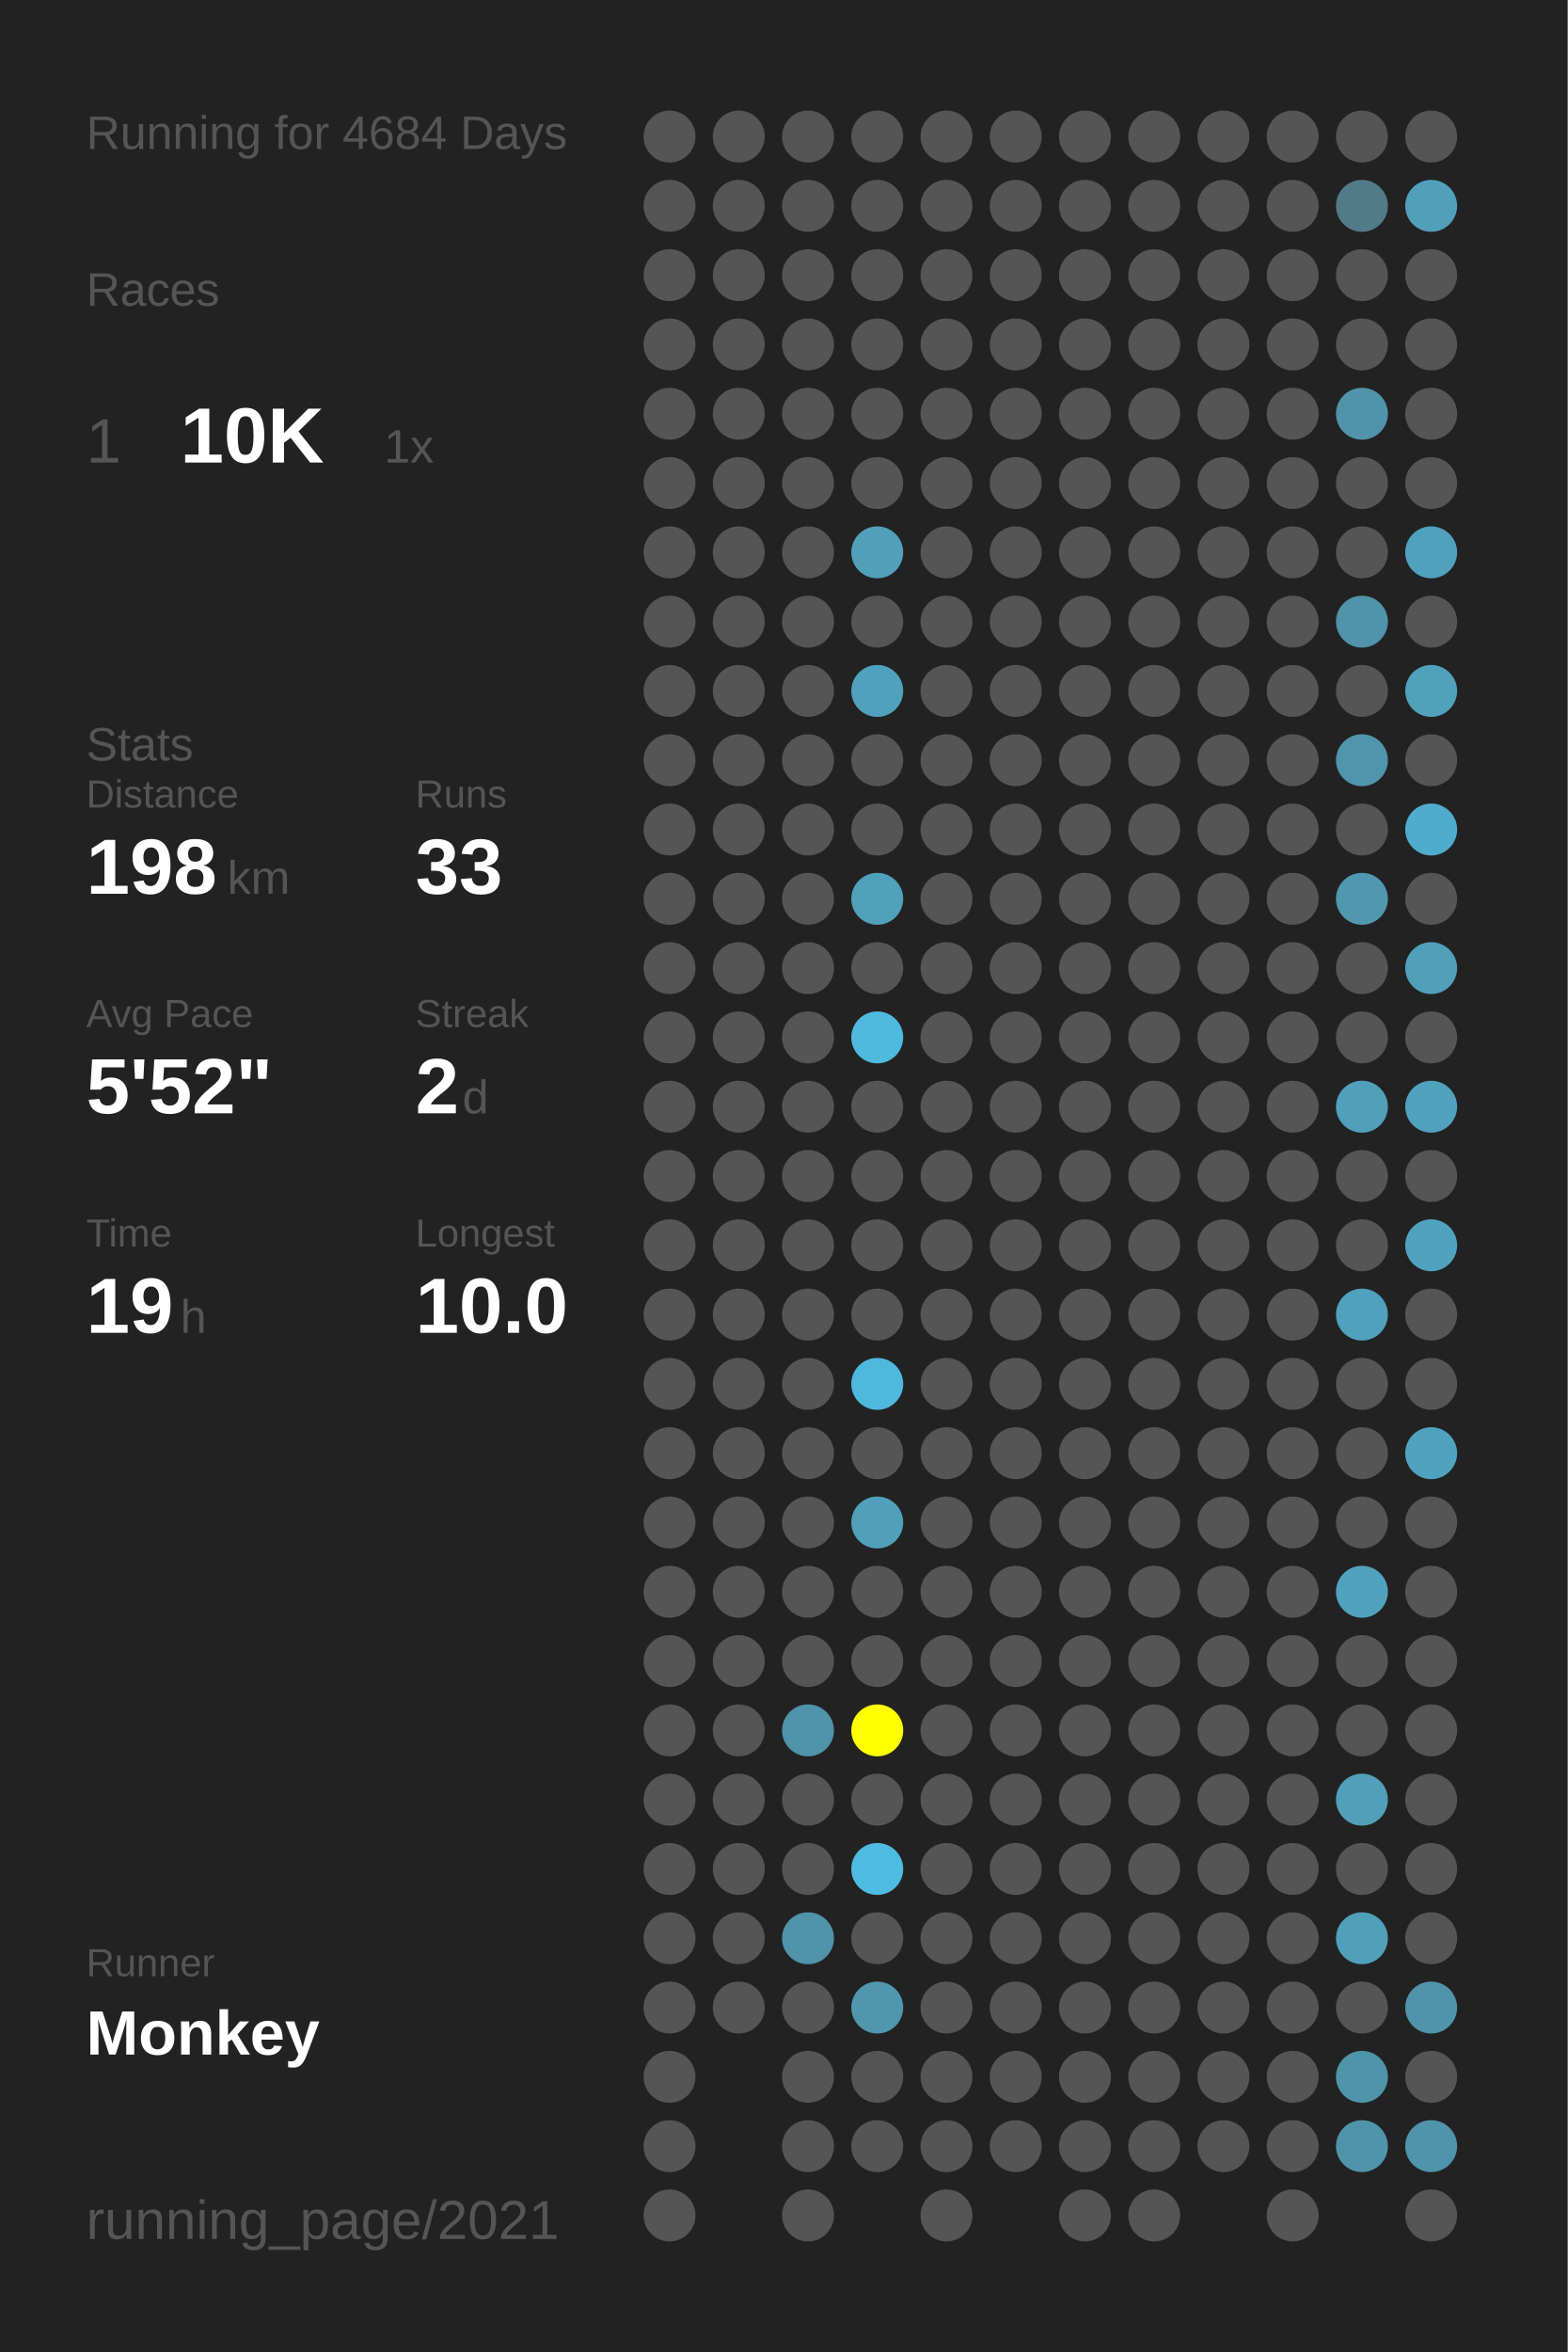
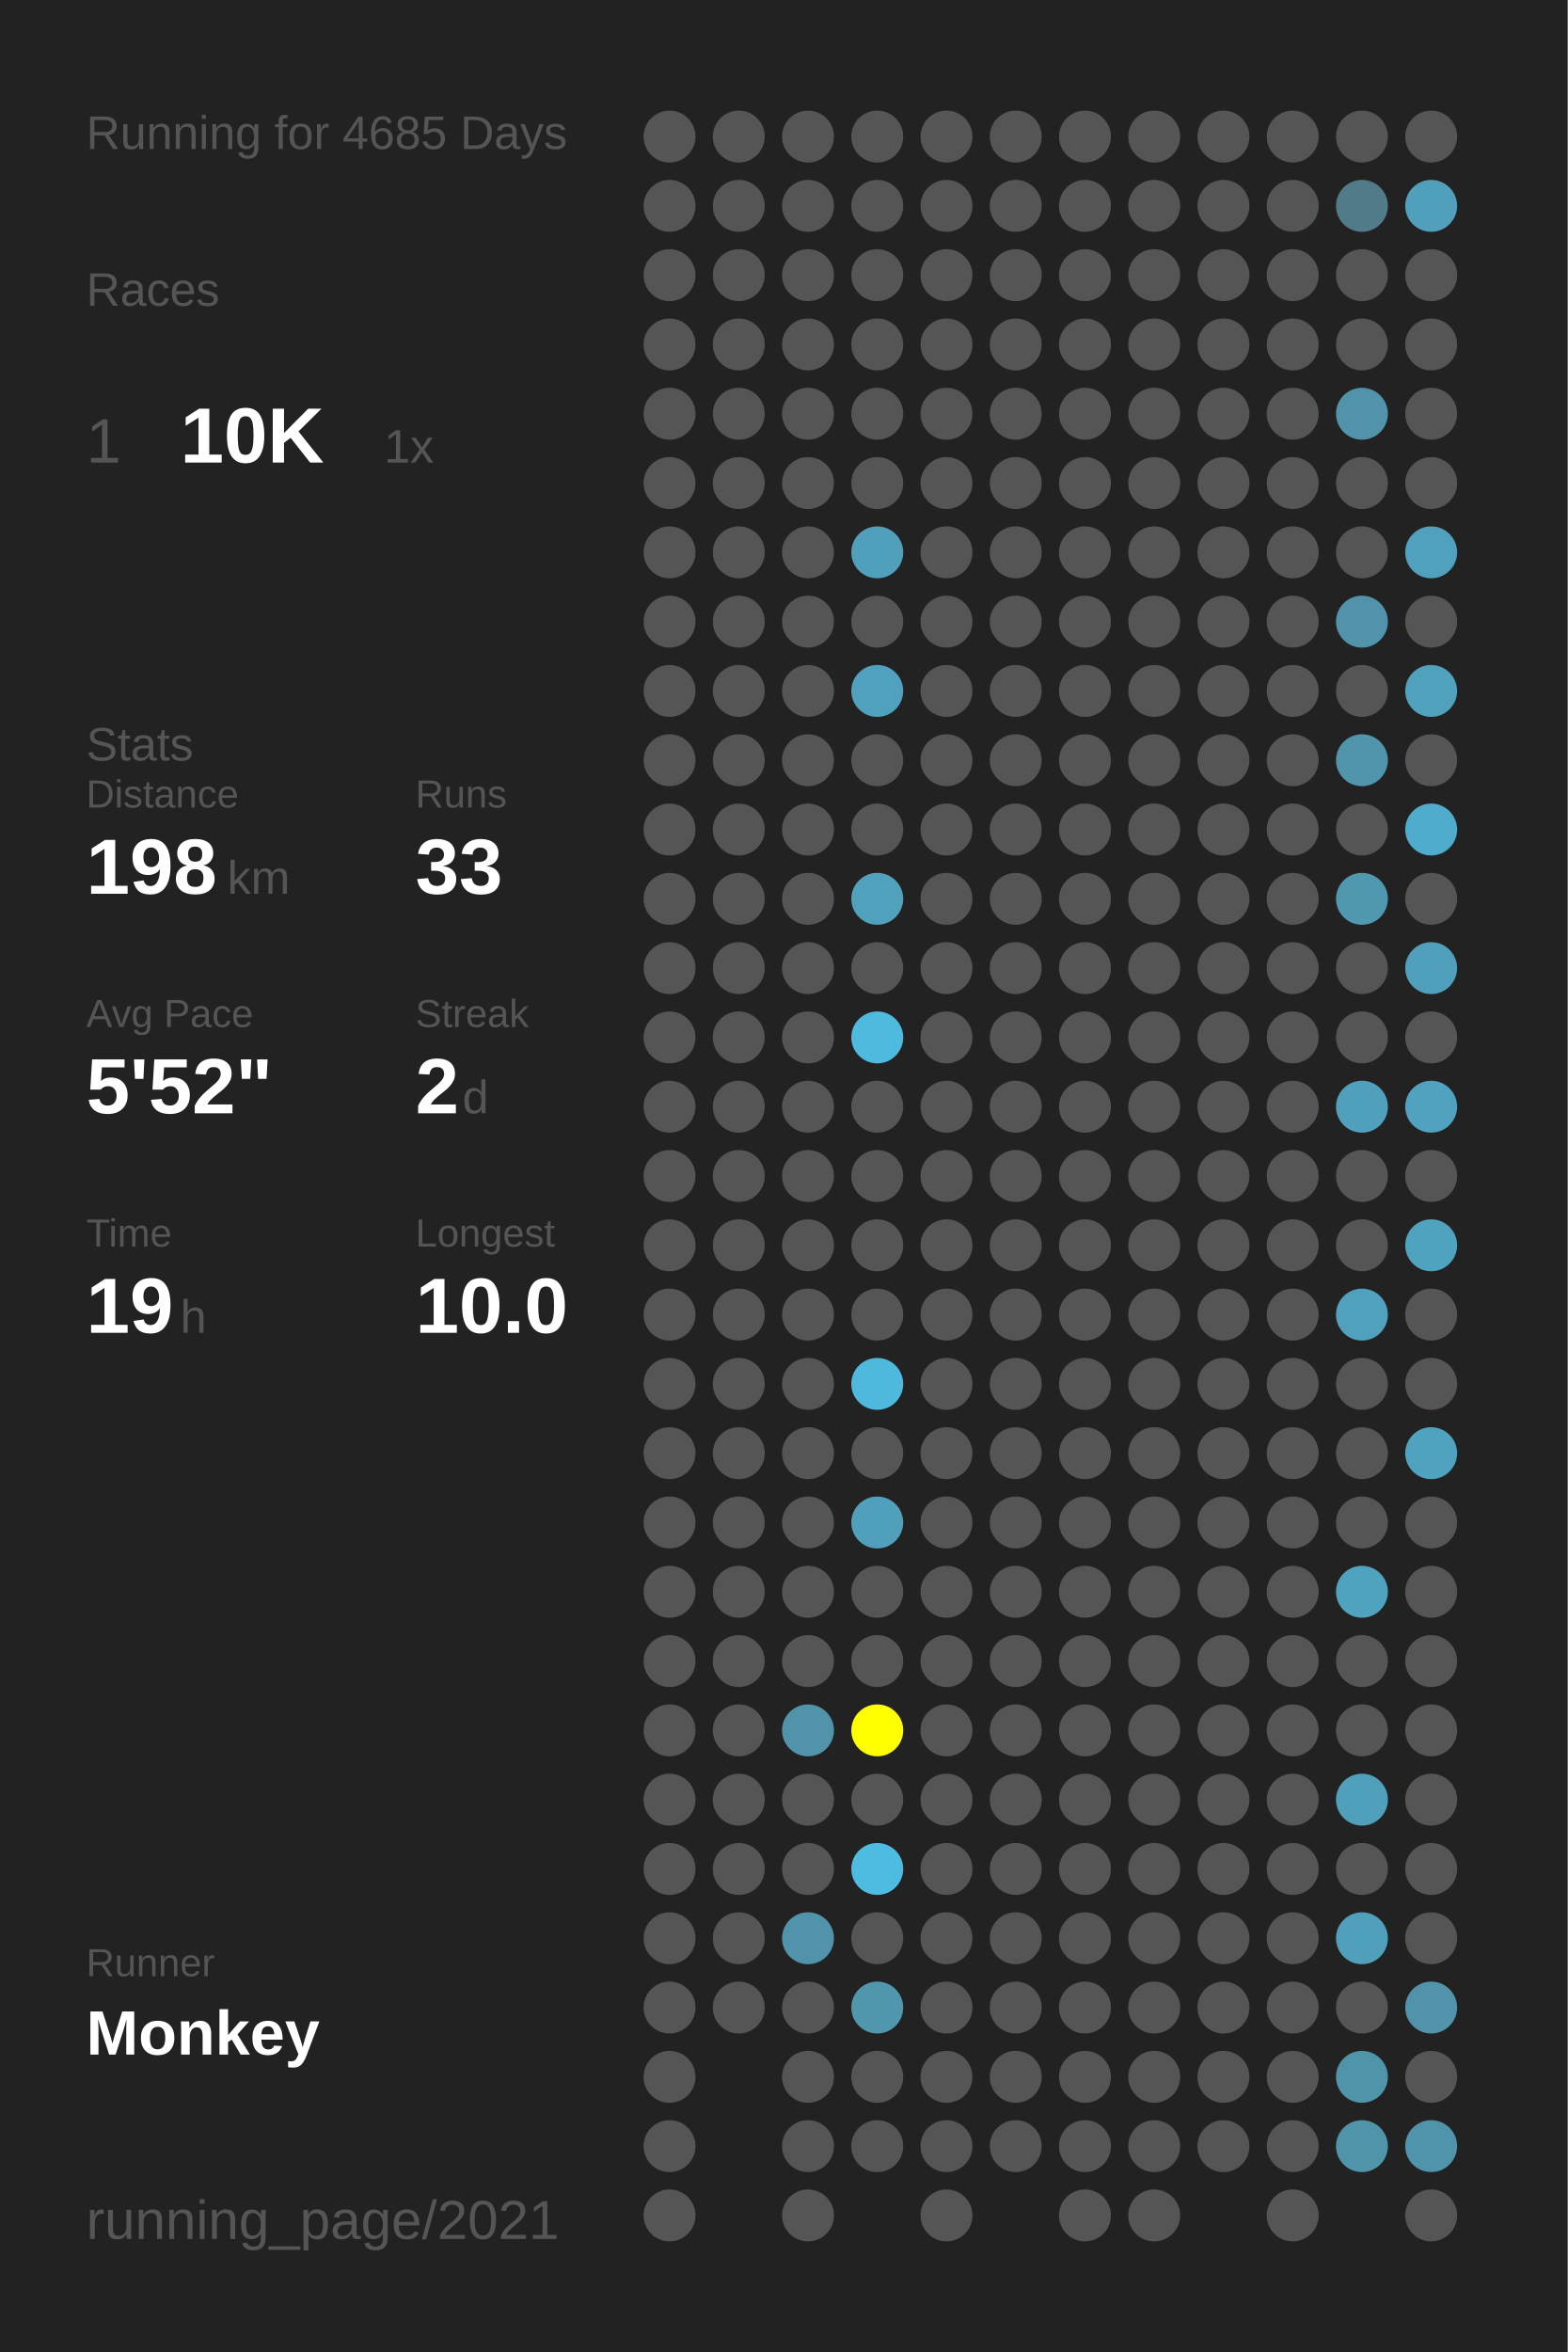
<svg xmlns="http://www.w3.org/2000/svg" baseProfile="full" height="300mm" version="1.1" viewBox="0,0,200,300" width="200mm">
  <defs />
  <rect fill="#222222" height="300" width="200" x="0" y="0" />
-   <text fill="#555555" style="font-size:6px; font-family:Arial;" x="11" y="19">Running for 4684 Days</text>
+   <text fill="#555555" style="font-size:6px; font-family:Arial;" x="11" y="19">Running for 4685 Days</text>
  <text fill="#555555" style="font-size:6px; font-family:Arial;" x="11" y="39">Races</text>
  <text fill="#555555" style="font-size:8px; font-family:Arial;" x="11" y="59">1</text>
  <text fill="#FFFFFF" style="font-size:10px; font-family:Arial; font-weight:bold;" x="23" y="59">10K</text>
  <text fill="#555555" style="font-size:6px; font-family:Arial;" x="49" y="59">1x</text>
  <text fill="#555555" style="font-size:6px; font-family:Arial;" x="11" y="97">Stats</text>
  <text fill="#555555" style="font-size:5px; font-family:Arial;" x="11" y="103">Distance</text>
  <text fill="#FFFFFF" style="font-size:10px; font-family:Arial; font-weight:bold;" x="11" y="114">198</text>
  <text fill="#555555" style="font-size:6px; font-family:Arial;" x="29" y="114">km</text>
  <text fill="#555555" style="font-size:5px; font-family:Arial;" x="53" y="103">Runs</text>
  <text fill="#FFFFFF" style="font-size:10px; font-family:Arial; font-weight:bold;" x="53" y="114">33</text>
  <text fill="#555555" style="font-size:5px; font-family:Arial;" x="11" y="131">Avg Pace</text>
  <text fill="#FFFFFF" style="font-size:10px; font-family:Arial; font-weight:bold;" x="11" y="142">5'52"</text>
  <text fill="#555555" style="font-size:5px; font-family:Arial;" x="53" y="131">Streak</text>
  <text fill="#FFFFFF" style="font-size:10px; font-family:Arial; font-weight:bold;" x="53" y="142">2</text>
  <text fill="#555555" style="font-size:6px; font-family:Arial;" x="59" y="142">d</text>
  <text fill="#555555" style="font-size:5px; font-family:Arial;" x="11" y="159">Time</text>
  <text fill="#FFFFFF" style="font-size:10px; font-family:Arial; font-weight:bold;" x="11" y="170">19</text>
  <text fill="#555555" style="font-size:6px; font-family:Arial;" x="23" y="170">h</text>
  <text fill="#555555" style="font-size:5px; font-family:Arial;" x="53" y="159">Longest</text>
  <text fill="#FFFFFF" style="font-size:10px; font-family:Arial; font-weight:bold;" x="53" y="170">10.0</text>
  <text fill="#555555" style="font-size:5px; font-family:Arial;" x="11" y="252.065">Runner</text>
  <text fill="#FFFFFF" style="font-size:8px; font-family:Arial; font-weight:bold;" x="11" y="262.065">Monkey</text>
  <text fill="#555555" style="font-size:7px; font-family:Arial;" x="11" y="285.581">running_page/2021</text>
  <circle cx="85.417" cy="17.419" fill="#555555" r="3.312" />
  <circle cx="85.417" cy="26.258" fill="#555555" r="3.312" />
  <circle cx="85.417" cy="35.097" fill="#555555" r="3.312" />
  <circle cx="85.417" cy="43.935" fill="#555555" r="3.312" />
  <circle cx="85.417" cy="52.774" fill="#555555" r="3.312" />
  <circle cx="85.417" cy="61.613" fill="#555555" r="3.312" />
  <circle cx="85.417" cy="70.452" fill="#555555" r="3.312" />
  <circle cx="85.417" cy="79.29" fill="#555555" r="3.312" />
  <circle cx="85.417" cy="88.129" fill="#555555" r="3.312" />
  <circle cx="85.417" cy="96.968" fill="#555555" r="3.312" />
  <circle cx="85.417" cy="105.806" fill="#555555" r="3.312" />
  <circle cx="85.417" cy="114.645" fill="#555555" r="3.312" />
  <circle cx="85.417" cy="123.484" fill="#555555" r="3.312" />
  <circle cx="85.417" cy="132.323" fill="#555555" r="3.312" />
  <circle cx="85.417" cy="141.161" fill="#555555" r="3.312" />
  <circle cx="85.417" cy="150" fill="#555555" r="3.312" />
  <circle cx="85.417" cy="158.839" fill="#555555" r="3.312" />
  <circle cx="85.417" cy="167.677" fill="#555555" r="3.312" />
  <circle cx="85.417" cy="176.516" fill="#555555" r="3.312" />
  <circle cx="85.417" cy="185.355" fill="#555555" r="3.312" />
  <circle cx="85.417" cy="194.194" fill="#555555" r="3.312" />
  <circle cx="85.417" cy="203.032" fill="#555555" r="3.312" />
  <circle cx="85.417" cy="211.871" fill="#555555" r="3.312" />
  <circle cx="85.417" cy="220.71" fill="#555555" r="3.312" />
  <circle cx="85.417" cy="229.548" fill="#555555" r="3.312" />
  <circle cx="85.417" cy="238.387" fill="#555555" r="3.312" />
  <circle cx="85.417" cy="247.226" fill="#555555" r="3.312" />
  <circle cx="85.417" cy="256.065" fill="#555555" r="3.312" />
  <circle cx="85.417" cy="264.903" fill="#555555" r="3.312" />
  <circle cx="85.417" cy="273.742" fill="#555555" r="3.312" />
  <circle cx="85.417" cy="282.581" fill="#555555" r="3.312" />
  <circle cx="94.25" cy="17.419" fill="#555555" r="3.312" />
  <circle cx="94.25" cy="26.258" fill="#555555" r="3.312" />
  <circle cx="94.25" cy="35.097" fill="#555555" r="3.312" />
  <circle cx="94.25" cy="43.935" fill="#555555" r="3.312" />
  <circle cx="94.25" cy="52.774" fill="#555555" r="3.312" />
  <circle cx="94.25" cy="61.613" fill="#555555" r="3.312" />
  <circle cx="94.25" cy="70.452" fill="#555555" r="3.312" />
  <circle cx="94.25" cy="79.29" fill="#555555" r="3.312" />
  <circle cx="94.25" cy="88.129" fill="#555555" r="3.312" />
  <circle cx="94.25" cy="96.968" fill="#555555" r="3.312" />
  <circle cx="94.25" cy="105.806" fill="#555555" r="3.312" />
  <circle cx="94.25" cy="114.645" fill="#555555" r="3.312" />
  <circle cx="94.25" cy="123.484" fill="#555555" r="3.312" />
  <circle cx="94.25" cy="132.323" fill="#555555" r="3.312" />
  <circle cx="94.25" cy="141.161" fill="#555555" r="3.312" />
  <circle cx="94.25" cy="150" fill="#555555" r="3.312" />
  <circle cx="94.25" cy="158.839" fill="#555555" r="3.312" />
  <circle cx="94.25" cy="167.677" fill="#555555" r="3.312" />
  <circle cx="94.25" cy="176.516" fill="#555555" r="3.312" />
  <circle cx="94.25" cy="185.355" fill="#555555" r="3.312" />
  <circle cx="94.25" cy="194.194" fill="#555555" r="3.312" />
  <circle cx="94.25" cy="203.032" fill="#555555" r="3.312" />
  <circle cx="94.25" cy="211.871" fill="#555555" r="3.312" />
  <circle cx="94.25" cy="220.71" fill="#555555" r="3.312" />
  <circle cx="94.25" cy="229.548" fill="#555555" r="3.312" />
  <circle cx="94.25" cy="238.387" fill="#555555" r="3.312" />
  <circle cx="94.25" cy="247.226" fill="#555555" r="3.312" />
  <circle cx="94.25" cy="256.065" fill="#555555" r="3.312" />
  <circle cx="103.083" cy="17.419" fill="#555555" r="3.312" />
  <circle cx="103.083" cy="26.258" fill="#555555" r="3.312" />
  <circle cx="103.083" cy="35.097" fill="#555555" r="3.312" />
  <circle cx="103.083" cy="43.935" fill="#555555" r="3.312" />
  <circle cx="103.083" cy="52.774" fill="#555555" r="3.312" />
  <circle cx="103.083" cy="61.613" fill="#555555" r="3.312" />
  <circle cx="103.083" cy="70.452" fill="#555555" r="3.312" />
  <circle cx="103.083" cy="79.29" fill="#555555" r="3.312" />
  <circle cx="103.083" cy="88.129" fill="#555555" r="3.312" />
  <circle cx="103.083" cy="96.968" fill="#555555" r="3.312" />
  <circle cx="103.083" cy="105.806" fill="#555555" r="3.312" />
  <circle cx="103.083" cy="114.645" fill="#555555" r="3.312" />
  <circle cx="103.083" cy="123.484" fill="#555555" r="3.312" />
  <circle cx="103.083" cy="132.323" fill="#555555" r="3.312" />
  <circle cx="103.083" cy="141.161" fill="#555555" r="3.312" />
  <circle cx="103.083" cy="150" fill="#555555" r="3.312" />
  <circle cx="103.083" cy="158.839" fill="#555555" r="3.312" />
  <circle cx="103.083" cy="167.677" fill="#555555" r="3.312" />
  <circle cx="103.083" cy="176.516" fill="#555555" r="3.312" />
  <circle cx="103.083" cy="185.355" fill="#555555" r="3.312" />
  <circle cx="103.083" cy="194.194" fill="#555555" r="3.312" />
  <circle cx="103.083" cy="203.032" fill="#555555" r="3.312" />
  <circle cx="103.083" cy="211.871" fill="#555555" r="3.312" />
  <circle cx="103.083" cy="220.71" fill="#5093aa" r="3.312" />
  <circle cx="103.083" cy="229.548" fill="#555555" r="3.312" />
  <circle cx="103.083" cy="238.387" fill="#555555" r="3.312" />
  <circle cx="103.083" cy="247.226" fill="#5093aa" r="3.312" />
  <circle cx="103.083" cy="256.065" fill="#555555" r="3.312" />
  <circle cx="103.083" cy="264.903" fill="#555555" r="3.312" />
  <circle cx="103.083" cy="273.742" fill="#555555" r="3.312" />
  <circle cx="103.083" cy="282.581" fill="#555555" r="3.312" />
  <circle cx="111.917" cy="17.419" fill="#555555" r="3.312" />
  <circle cx="111.917" cy="26.258" fill="#555555" r="3.312" />
  <circle cx="111.917" cy="35.097" fill="#555555" r="3.312" />
  <circle cx="111.917" cy="43.935" fill="#555555" r="3.312" />
  <circle cx="111.917" cy="52.774" fill="#555555" r="3.312" />
  <circle cx="111.917" cy="61.613" fill="#555555" r="3.312" />
  <circle cx="111.917" cy="70.452" fill="#50a0bb" r="3.312" />
  <circle cx="111.917" cy="79.29" fill="#555555" r="3.312" />
  <circle cx="111.917" cy="88.129" fill="#50a1bd" r="3.312" />
  <circle cx="111.917" cy="96.968" fill="#555555" r="3.312" />
  <circle cx="111.917" cy="105.806" fill="#555555" r="3.312" />
  <circle cx="111.917" cy="114.645" fill="#50a1bc" r="3.312" />
  <circle cx="111.917" cy="123.484" fill="#555555" r="3.312" />
  <circle cx="111.917" cy="132.323" fill="#4ebade" r="3.312" />
  <circle cx="111.917" cy="141.161" fill="#555555" r="3.312" />
  <circle cx="111.917" cy="150" fill="#555555" r="3.312" />
  <circle cx="111.917" cy="158.839" fill="#555555" r="3.312" />
  <circle cx="111.917" cy="167.677" fill="#555555" r="3.312" />
  <circle cx="111.917" cy="176.516" fill="#4eb9dd" r="3.312" />
  <circle cx="111.917" cy="185.355" fill="#555555" r="3.312" />
  <circle cx="111.917" cy="194.194" fill="#50a0bb" r="3.312" />
  <circle cx="111.917" cy="203.032" fill="#555555" r="3.312" />
  <circle cx="111.917" cy="211.871" fill="#555555" r="3.312" />
  <circle cx="111.917" cy="220.71" fill="#FFFF00" r="3.312" />
  <circle cx="111.917" cy="229.548" fill="#555555" r="3.312" />
  <circle cx="111.917" cy="238.387" fill="#4ebce1" r="3.312" />
  <circle cx="111.917" cy="247.226" fill="#555555" r="3.312" />
  <circle cx="111.917" cy="256.065" fill="#5096ad" r="3.312" />
  <circle cx="111.917" cy="264.903" fill="#555555" r="3.312" />
  <circle cx="111.917" cy="273.742" fill="#555555" r="3.312" />
  <circle cx="120.75" cy="17.419" fill="#555555" r="3.312" />
  <circle cx="120.75" cy="26.258" fill="#555555" r="3.312" />
  <circle cx="120.75" cy="35.097" fill="#555555" r="3.312" />
  <circle cx="120.75" cy="43.935" fill="#555555" r="3.312" />
  <circle cx="120.75" cy="52.774" fill="#555555" r="3.312" />
  <circle cx="120.75" cy="61.613" fill="#555555" r="3.312" />
  <circle cx="120.75" cy="70.452" fill="#555555" r="3.312" />
  <circle cx="120.75" cy="79.29" fill="#555555" r="3.312" />
  <circle cx="120.75" cy="88.129" fill="#555555" r="3.312" />
  <circle cx="120.75" cy="96.968" fill="#555555" r="3.312" />
  <circle cx="120.75" cy="105.806" fill="#555555" r="3.312" />
  <circle cx="120.75" cy="114.645" fill="#555555" r="3.312" />
  <circle cx="120.75" cy="123.484" fill="#555555" r="3.312" />
  <circle cx="120.75" cy="132.323" fill="#555555" r="3.312" />
  <circle cx="120.75" cy="141.161" fill="#555555" r="3.312" />
  <circle cx="120.75" cy="150" fill="#555555" r="3.312" />
  <circle cx="120.75" cy="158.839" fill="#555555" r="3.312" />
  <circle cx="120.75" cy="167.677" fill="#555555" r="3.312" />
  <circle cx="120.75" cy="176.516" fill="#555555" r="3.312" />
  <circle cx="120.75" cy="185.355" fill="#555555" r="3.312" />
  <circle cx="120.75" cy="194.194" fill="#555555" r="3.312" />
  <circle cx="120.75" cy="203.032" fill="#555555" r="3.312" />
  <circle cx="120.75" cy="211.871" fill="#555555" r="3.312" />
  <circle cx="120.75" cy="220.71" fill="#555555" r="3.312" />
  <circle cx="120.75" cy="229.548" fill="#555555" r="3.312" />
  <circle cx="120.75" cy="238.387" fill="#555555" r="3.312" />
  <circle cx="120.75" cy="247.226" fill="#555555" r="3.312" />
  <circle cx="120.75" cy="256.065" fill="#555555" r="3.312" />
  <circle cx="120.75" cy="264.903" fill="#555555" r="3.312" />
  <circle cx="120.75" cy="273.742" fill="#555555" r="3.312" />
  <circle cx="120.75" cy="282.581" fill="#555555" r="3.312" />
  <circle cx="129.583" cy="17.419" fill="#555555" r="3.312" />
  <circle cx="129.583" cy="26.258" fill="#555555" r="3.312" />
  <circle cx="129.583" cy="35.097" fill="#555555" r="3.312" />
  <circle cx="129.583" cy="43.935" fill="#555555" r="3.312" />
  <circle cx="129.583" cy="52.774" fill="#555555" r="3.312" />
  <circle cx="129.583" cy="61.613" fill="#555555" r="3.312" />
  <circle cx="129.583" cy="70.452" fill="#555555" r="3.312" />
  <circle cx="129.583" cy="79.29" fill="#555555" r="3.312" />
  <circle cx="129.583" cy="88.129" fill="#555555" r="3.312" />
  <circle cx="129.583" cy="96.968" fill="#555555" r="3.312" />
  <circle cx="129.583" cy="105.806" fill="#555555" r="3.312" />
  <circle cx="129.583" cy="114.645" fill="#555555" r="3.312" />
  <circle cx="129.583" cy="123.484" fill="#555555" r="3.312" />
  <circle cx="129.583" cy="132.323" fill="#555555" r="3.312" />
  <circle cx="129.583" cy="141.161" fill="#555555" r="3.312" />
  <circle cx="129.583" cy="150" fill="#555555" r="3.312" />
  <circle cx="129.583" cy="158.839" fill="#555555" r="3.312" />
  <circle cx="129.583" cy="167.677" fill="#555555" r="3.312" />
  <circle cx="129.583" cy="176.516" fill="#555555" r="3.312" />
  <circle cx="129.583" cy="185.355" fill="#555555" r="3.312" />
  <circle cx="129.583" cy="194.194" fill="#555555" r="3.312" />
  <circle cx="129.583" cy="203.032" fill="#555555" r="3.312" />
  <circle cx="129.583" cy="211.871" fill="#555555" r="3.312" />
  <circle cx="129.583" cy="220.71" fill="#555555" r="3.312" />
  <circle cx="129.583" cy="229.548" fill="#555555" r="3.312" />
  <circle cx="129.583" cy="238.387" fill="#555555" r="3.312" />
  <circle cx="129.583" cy="247.226" fill="#555555" r="3.312" />
  <circle cx="129.583" cy="256.065" fill="#555555" r="3.312" />
  <circle cx="129.583" cy="264.903" fill="#555555" r="3.312" />
  <circle cx="129.583" cy="273.742" fill="#555555" r="3.312" />
  <circle cx="138.417" cy="17.419" fill="#555555" r="3.312" />
  <circle cx="138.417" cy="26.258" fill="#555555" r="3.312" />
  <circle cx="138.417" cy="35.097" fill="#555555" r="3.312" />
  <circle cx="138.417" cy="43.935" fill="#555555" r="3.312" />
  <circle cx="138.417" cy="52.774" fill="#555555" r="3.312" />
  <circle cx="138.417" cy="61.613" fill="#555555" r="3.312" />
  <circle cx="138.417" cy="70.452" fill="#555555" r="3.312" />
  <circle cx="138.417" cy="79.29" fill="#555555" r="3.312" />
  <circle cx="138.417" cy="88.129" fill="#555555" r="3.312" />
  <circle cx="138.417" cy="96.968" fill="#555555" r="3.312" />
  <circle cx="138.417" cy="105.806" fill="#555555" r="3.312" />
  <circle cx="138.417" cy="114.645" fill="#555555" r="3.312" />
  <circle cx="138.417" cy="123.484" fill="#555555" r="3.312" />
  <circle cx="138.417" cy="132.323" fill="#555555" r="3.312" />
  <circle cx="138.417" cy="141.161" fill="#555555" r="3.312" />
  <circle cx="138.417" cy="150" fill="#555555" r="3.312" />
  <circle cx="138.417" cy="158.839" fill="#555555" r="3.312" />
  <circle cx="138.417" cy="167.677" fill="#555555" r="3.312" />
  <circle cx="138.417" cy="176.516" fill="#555555" r="3.312" />
  <circle cx="138.417" cy="185.355" fill="#555555" r="3.312" />
  <circle cx="138.417" cy="194.194" fill="#555555" r="3.312" />
  <circle cx="138.417" cy="203.032" fill="#555555" r="3.312" />
  <circle cx="138.417" cy="211.871" fill="#555555" r="3.312" />
  <circle cx="138.417" cy="220.71" fill="#555555" r="3.312" />
  <circle cx="138.417" cy="229.548" fill="#555555" r="3.312" />
  <circle cx="138.417" cy="238.387" fill="#555555" r="3.312" />
  <circle cx="138.417" cy="247.226" fill="#555555" r="3.312" />
  <circle cx="138.417" cy="256.065" fill="#555555" r="3.312" />
  <circle cx="138.417" cy="264.903" fill="#555555" r="3.312" />
  <circle cx="138.417" cy="273.742" fill="#555555" r="3.312" />
  <circle cx="138.417" cy="282.581" fill="#555555" r="3.312" />
  <circle cx="147.25" cy="17.419" fill="#555555" r="3.312" />
  <circle cx="147.25" cy="26.258" fill="#555555" r="3.312" />
  <circle cx="147.25" cy="35.097" fill="#555555" r="3.312" />
  <circle cx="147.25" cy="43.935" fill="#555555" r="3.312" />
  <circle cx="147.25" cy="52.774" fill="#555555" r="3.312" />
  <circle cx="147.25" cy="61.613" fill="#555555" r="3.312" />
  <circle cx="147.25" cy="70.452" fill="#555555" r="3.312" />
  <circle cx="147.25" cy="79.29" fill="#555555" r="3.312" />
  <circle cx="147.25" cy="88.129" fill="#555555" r="3.312" />
  <circle cx="147.25" cy="96.968" fill="#555555" r="3.312" />
  <circle cx="147.25" cy="105.806" fill="#555555" r="3.312" />
  <circle cx="147.25" cy="114.645" fill="#555555" r="3.312" />
  <circle cx="147.25" cy="123.484" fill="#555555" r="3.312" />
  <circle cx="147.25" cy="132.323" fill="#555555" r="3.312" />
  <circle cx="147.25" cy="141.161" fill="#555555" r="3.312" />
  <circle cx="147.25" cy="150" fill="#555555" r="3.312" />
  <circle cx="147.25" cy="158.839" fill="#555555" r="3.312" />
  <circle cx="147.25" cy="167.677" fill="#555555" r="3.312" />
  <circle cx="147.25" cy="176.516" fill="#555555" r="3.312" />
  <circle cx="147.25" cy="185.355" fill="#555555" r="3.312" />
  <circle cx="147.25" cy="194.194" fill="#555555" r="3.312" />
  <circle cx="147.25" cy="203.032" fill="#555555" r="3.312" />
  <circle cx="147.25" cy="211.871" fill="#555555" r="3.312" />
  <circle cx="147.25" cy="220.71" fill="#555555" r="3.312" />
  <circle cx="147.25" cy="229.548" fill="#555555" r="3.312" />
  <circle cx="147.25" cy="238.387" fill="#555555" r="3.312" />
  <circle cx="147.25" cy="247.226" fill="#555555" r="3.312" />
  <circle cx="147.25" cy="256.065" fill="#555555" r="3.312" />
  <circle cx="147.25" cy="264.903" fill="#555555" r="3.312" />
  <circle cx="147.25" cy="273.742" fill="#555555" r="3.312" />
  <circle cx="147.25" cy="282.581" fill="#555555" r="3.312" />
  <circle cx="156.083" cy="17.419" fill="#555555" r="3.312" />
  <circle cx="156.083" cy="26.258" fill="#555555" r="3.312" />
  <circle cx="156.083" cy="35.097" fill="#555555" r="3.312" />
  <circle cx="156.083" cy="43.935" fill="#555555" r="3.312" />
  <circle cx="156.083" cy="52.774" fill="#555555" r="3.312" />
  <circle cx="156.083" cy="61.613" fill="#555555" r="3.312" />
  <circle cx="156.083" cy="70.452" fill="#555555" r="3.312" />
  <circle cx="156.083" cy="79.29" fill="#555555" r="3.312" />
  <circle cx="156.083" cy="88.129" fill="#555555" r="3.312" />
  <circle cx="156.083" cy="96.968" fill="#555555" r="3.312" />
  <circle cx="156.083" cy="105.806" fill="#555555" r="3.312" />
  <circle cx="156.083" cy="114.645" fill="#555555" r="3.312" />
  <circle cx="156.083" cy="123.484" fill="#555555" r="3.312" />
  <circle cx="156.083" cy="132.323" fill="#555555" r="3.312" />
  <circle cx="156.083" cy="141.161" fill="#555555" r="3.312" />
  <circle cx="156.083" cy="150" fill="#555555" r="3.312" />
  <circle cx="156.083" cy="158.839" fill="#555555" r="3.312" />
  <circle cx="156.083" cy="167.677" fill="#555555" r="3.312" />
  <circle cx="156.083" cy="176.516" fill="#555555" r="3.312" />
  <circle cx="156.083" cy="185.355" fill="#555555" r="3.312" />
  <circle cx="156.083" cy="194.194" fill="#555555" r="3.312" />
  <circle cx="156.083" cy="203.032" fill="#555555" r="3.312" />
  <circle cx="156.083" cy="211.871" fill="#555555" r="3.312" />
  <circle cx="156.083" cy="220.71" fill="#555555" r="3.312" />
  <circle cx="156.083" cy="229.548" fill="#555555" r="3.312" />
  <circle cx="156.083" cy="238.387" fill="#555555" r="3.312" />
  <circle cx="156.083" cy="247.226" fill="#555555" r="3.312" />
  <circle cx="156.083" cy="256.065" fill="#555555" r="3.312" />
  <circle cx="156.083" cy="264.903" fill="#555555" r="3.312" />
  <circle cx="156.083" cy="273.742" fill="#555555" r="3.312" />
  <circle cx="164.917" cy="17.419" fill="#555555" r="3.312" />
  <circle cx="164.917" cy="26.258" fill="#555555" r="3.312" />
  <circle cx="164.917" cy="35.097" fill="#555555" r="3.312" />
  <circle cx="164.917" cy="43.935" fill="#555555" r="3.312" />
  <circle cx="164.917" cy="52.774" fill="#555555" r="3.312" />
  <circle cx="164.917" cy="61.613" fill="#555555" r="3.312" />
  <circle cx="164.917" cy="70.452" fill="#555555" r="3.312" />
  <circle cx="164.917" cy="79.29" fill="#555555" r="3.312" />
  <circle cx="164.917" cy="88.129" fill="#555555" r="3.312" />
  <circle cx="164.917" cy="96.968" fill="#555555" r="3.312" />
  <circle cx="164.917" cy="105.806" fill="#555555" r="3.312" />
  <circle cx="164.917" cy="114.645" fill="#555555" r="3.312" />
  <circle cx="164.917" cy="123.484" fill="#555555" r="3.312" />
  <circle cx="164.917" cy="132.323" fill="#555555" r="3.312" />
  <circle cx="164.917" cy="141.161" fill="#555555" r="3.312" />
  <circle cx="164.917" cy="150" fill="#555555" r="3.312" />
  <circle cx="164.917" cy="158.839" fill="#555555" r="3.312" />
  <circle cx="164.917" cy="167.677" fill="#555555" r="3.312" />
  <circle cx="164.917" cy="176.516" fill="#555555" r="3.312" />
  <circle cx="164.917" cy="185.355" fill="#555555" r="3.312" />
  <circle cx="164.917" cy="194.194" fill="#555555" r="3.312" />
  <circle cx="164.917" cy="203.032" fill="#555555" r="3.312" />
  <circle cx="164.917" cy="211.871" fill="#555555" r="3.312" />
  <circle cx="164.917" cy="220.71" fill="#555555" r="3.312" />
  <circle cx="164.917" cy="229.548" fill="#555555" r="3.312" />
  <circle cx="164.917" cy="238.387" fill="#555555" r="3.312" />
  <circle cx="164.917" cy="247.226" fill="#555555" r="3.312" />
  <circle cx="164.917" cy="256.065" fill="#555555" r="3.312" />
  <circle cx="164.917" cy="264.903" fill="#555555" r="3.312" />
  <circle cx="164.917" cy="273.742" fill="#555555" r="3.312" />
  <circle cx="164.917" cy="282.581" fill="#555555" r="3.312" />
  <circle cx="173.75" cy="17.419" fill="#555555" r="3.312" />
  <circle cx="173.75" cy="26.258" fill="#527b89" r="3.312" />
  <circle cx="173.75" cy="35.097" fill="#555555" r="3.312" />
  <circle cx="173.75" cy="43.935" fill="#555555" r="3.312" />
  <circle cx="173.75" cy="52.774" fill="#5093aa" r="3.312" />
  <circle cx="173.75" cy="61.613" fill="#555555" r="3.312" />
  <circle cx="173.75" cy="70.452" fill="#555555" r="3.312" />
  <circle cx="173.75" cy="79.29" fill="#5093aa" r="3.312" />
  <circle cx="173.75" cy="88.129" fill="#555555" r="3.312" />
  <circle cx="173.75" cy="96.968" fill="#5095ac" r="3.312" />
  <circle cx="173.75" cy="105.806" fill="#555555" r="3.312" />
  <circle cx="173.75" cy="114.645" fill="#5098b0" r="3.312" />
  <circle cx="173.75" cy="123.484" fill="#555555" r="3.312" />
  <circle cx="173.75" cy="132.323" fill="#555555" r="3.312" />
  <circle cx="173.75" cy="141.161" fill="#50a0bb" r="3.312" />
  <circle cx="173.75" cy="150" fill="#555555" r="3.312" />
  <circle cx="173.75" cy="158.839" fill="#555555" r="3.312" />
  <circle cx="173.75" cy="167.677" fill="#50a1bd" r="3.312" />
  <circle cx="173.75" cy="176.516" fill="#555555" r="3.312" />
  <circle cx="173.75" cy="185.355" fill="#555555" r="3.312" />
  <circle cx="173.75" cy="194.194" fill="#555555" r="3.312" />
  <circle cx="173.75" cy="203.032" fill="#4fa3bf" r="3.312" />
  <circle cx="173.75" cy="211.871" fill="#555555" r="3.312" />
  <circle cx="173.75" cy="220.71" fill="#555555" r="3.312" />
  <circle cx="173.75" cy="229.548" fill="#50a0bb" r="3.312" />
  <circle cx="173.75" cy="238.387" fill="#555555" r="3.312" />
  <circle cx="173.75" cy="247.226" fill="#50a0bb" r="3.312" />
  <circle cx="173.75" cy="256.065" fill="#555555" r="3.312" />
  <circle cx="173.75" cy="264.903" fill="#5094aa" r="3.312" />
  <circle cx="173.75" cy="273.742" fill="#5094aa" r="3.312" />
  <circle cx="182.583" cy="17.419" fill="#555555" r="3.312" />
  <circle cx="182.583" cy="26.258" fill="#50a0bb" r="3.312" />
  <circle cx="182.583" cy="35.097" fill="#555555" r="3.312" />
  <circle cx="182.583" cy="43.935" fill="#555555" r="3.312" />
  <circle cx="182.583" cy="52.774" fill="#555555" r="3.312" />
  <circle cx="182.583" cy="61.613" fill="#555555" r="3.312" />
  <circle cx="182.583" cy="70.452" fill="#50a1bd" r="3.312" />
  <circle cx="182.583" cy="79.29" fill="#555555" r="3.312" />
  <circle cx="182.583" cy="88.129" fill="#50a1bc" r="3.312" />
  <circle cx="182.583" cy="96.968" fill="#555555" r="3.312" />
  <circle cx="182.583" cy="105.806" fill="#4faccc" r="3.312" />
  <circle cx="182.583" cy="114.645" fill="#555555" r="3.312" />
  <circle cx="182.583" cy="123.484" fill="#50a0bb" r="3.312" />
  <circle cx="182.583" cy="132.323" fill="#555555" r="3.312" />
  <circle cx="182.583" cy="141.161" fill="#50a2be" r="3.312" />
  <circle cx="182.583" cy="150" fill="#555555" r="3.312" />
  <circle cx="182.583" cy="158.839" fill="#50a3bf" r="3.312" />
  <circle cx="182.583" cy="167.677" fill="#555555" r="3.312" />
  <circle cx="182.583" cy="176.516" fill="#555555" r="3.312" />
  <circle cx="182.583" cy="185.355" fill="#4fa3bf" r="3.312" />
  <circle cx="182.583" cy="194.194" fill="#555555" r="3.312" />
  <circle cx="182.583" cy="203.032" fill="#555555" r="3.312" />
  <circle cx="182.583" cy="211.871" fill="#555555" r="3.312" />
  <circle cx="182.583" cy="220.71" fill="#555555" r="3.312" />
  <circle cx="182.583" cy="229.548" fill="#555555" r="3.312" />
  <circle cx="182.583" cy="238.387" fill="#555555" r="3.312" />
  <circle cx="182.583" cy="247.226" fill="#555555" r="3.312" />
  <circle cx="182.583" cy="256.065" fill="#5093aa" r="3.312" />
  <circle cx="182.583" cy="264.903" fill="#555555" r="3.312" />
  <circle cx="182.583" cy="273.742" fill="#5094ab" r="3.312" />
  <circle cx="182.583" cy="282.581" fill="#555555" r="3.312" />
</svg>
